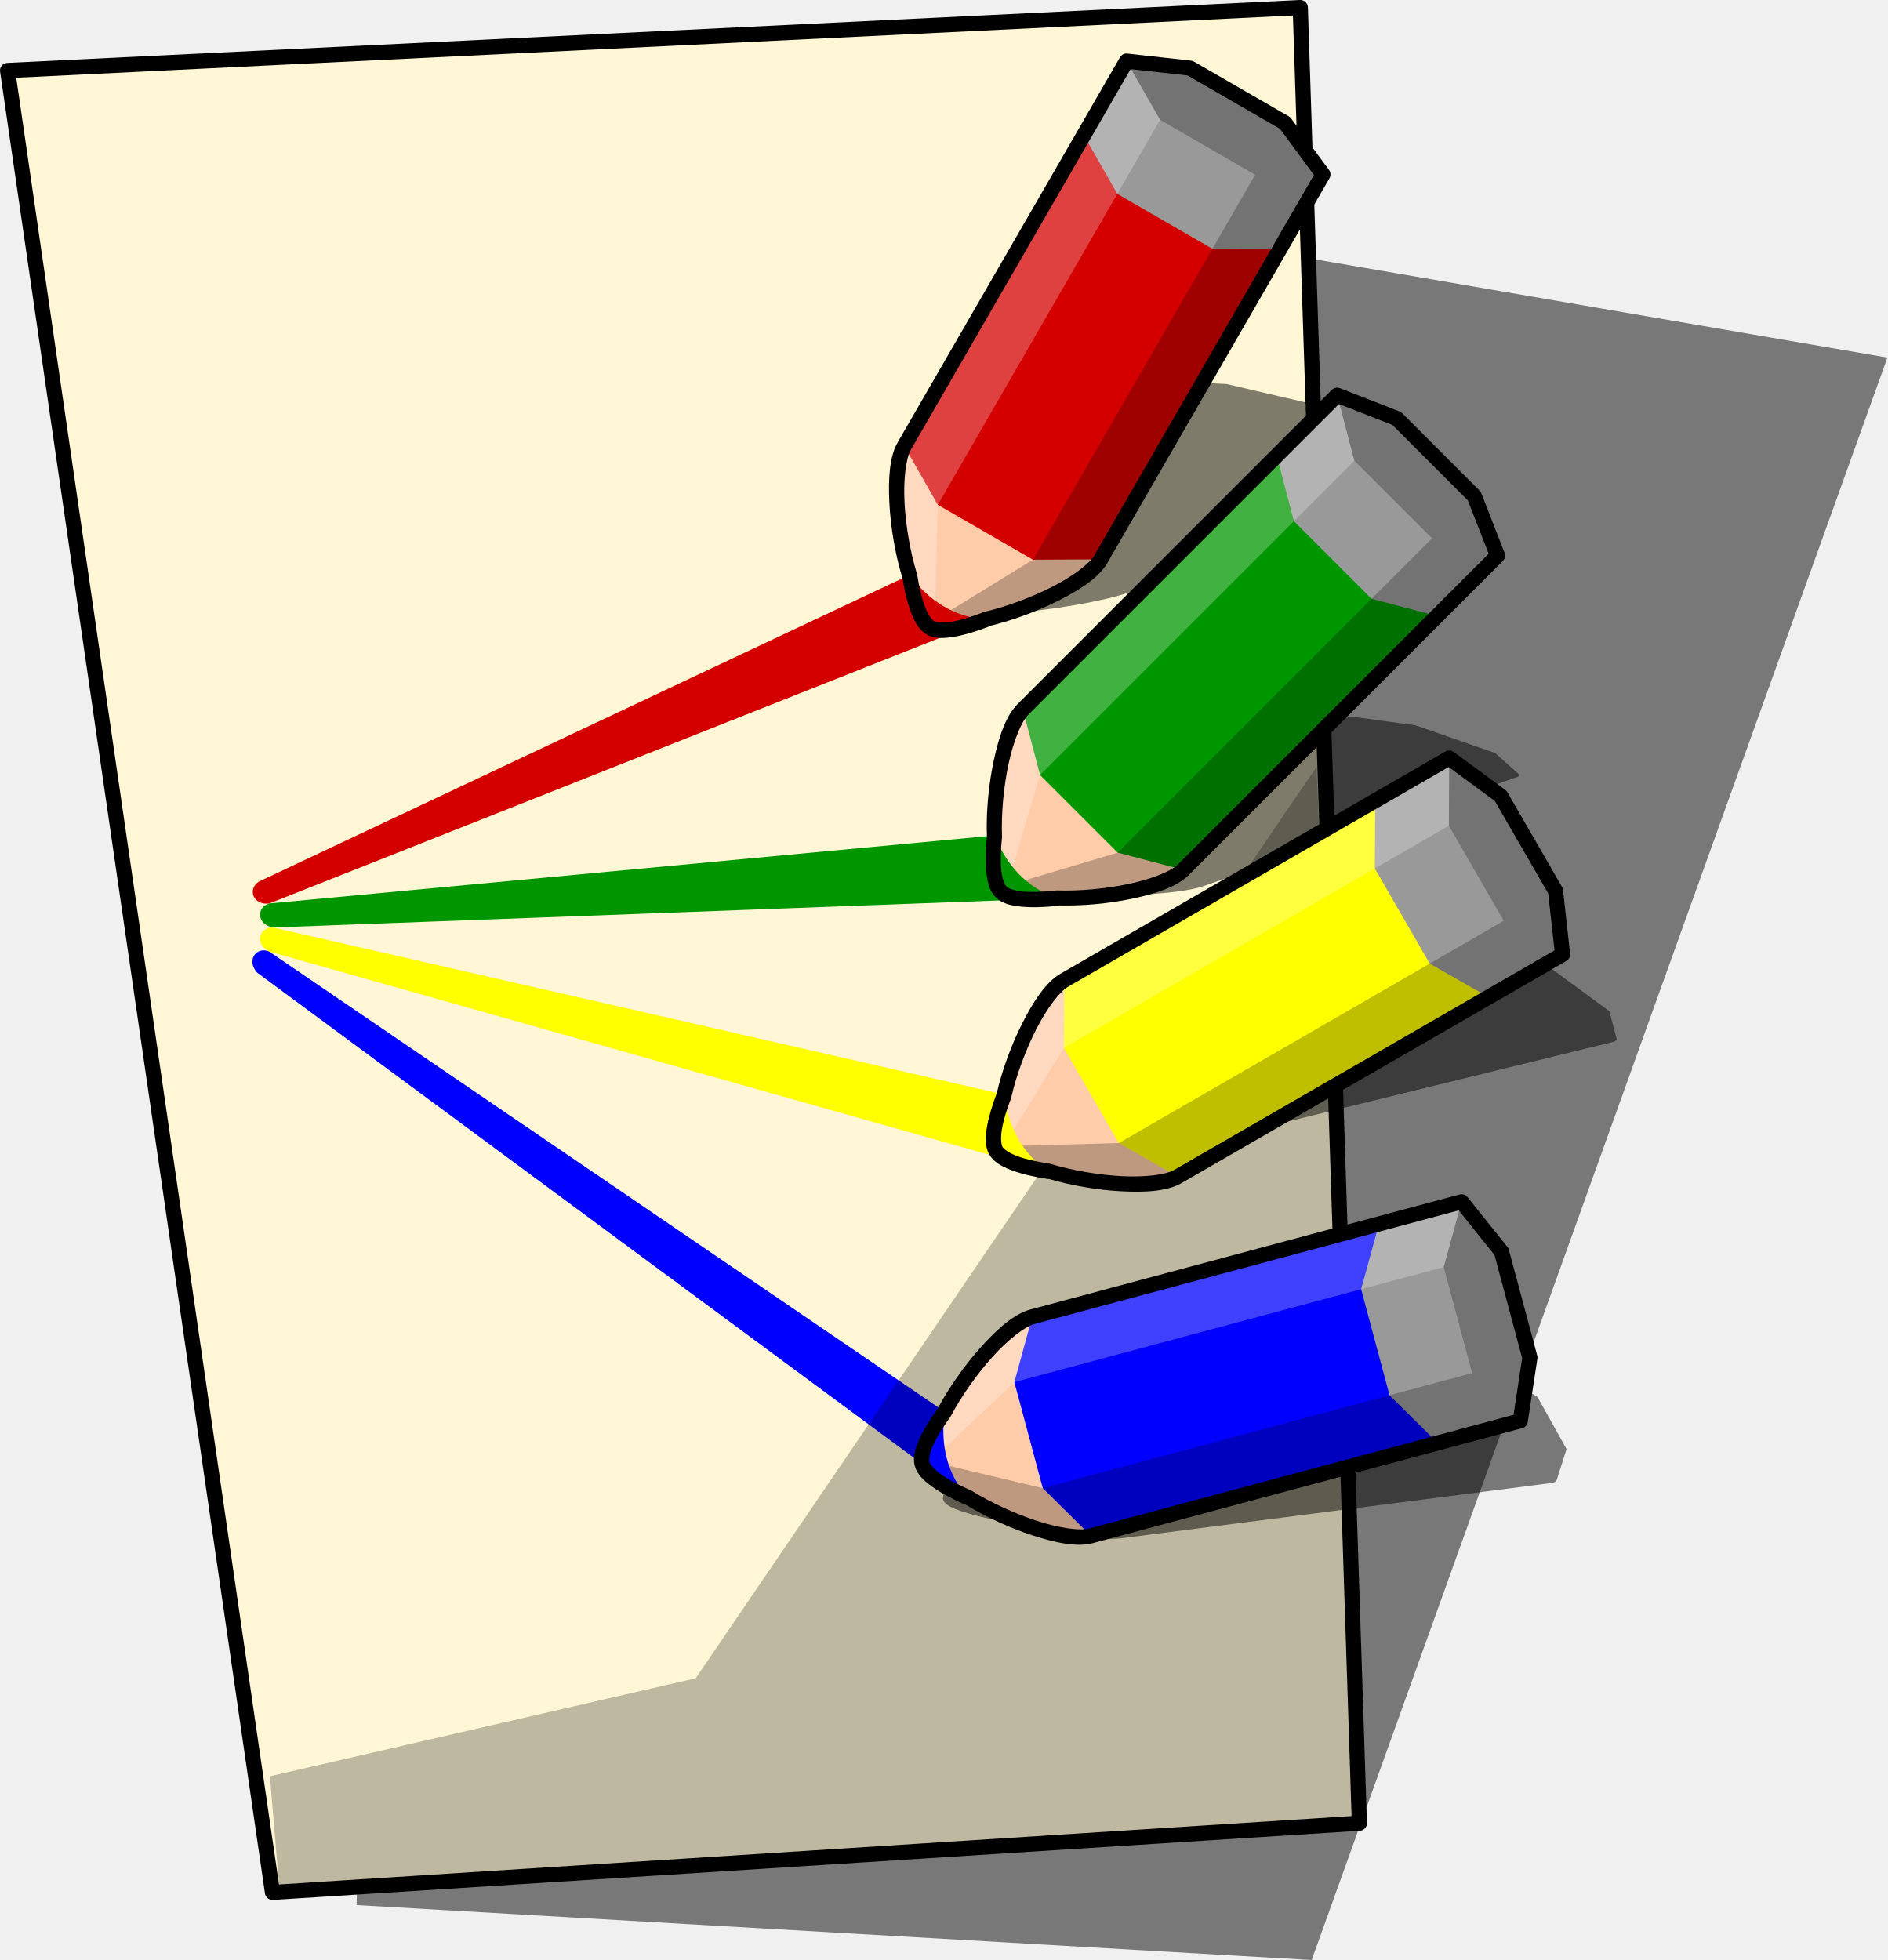
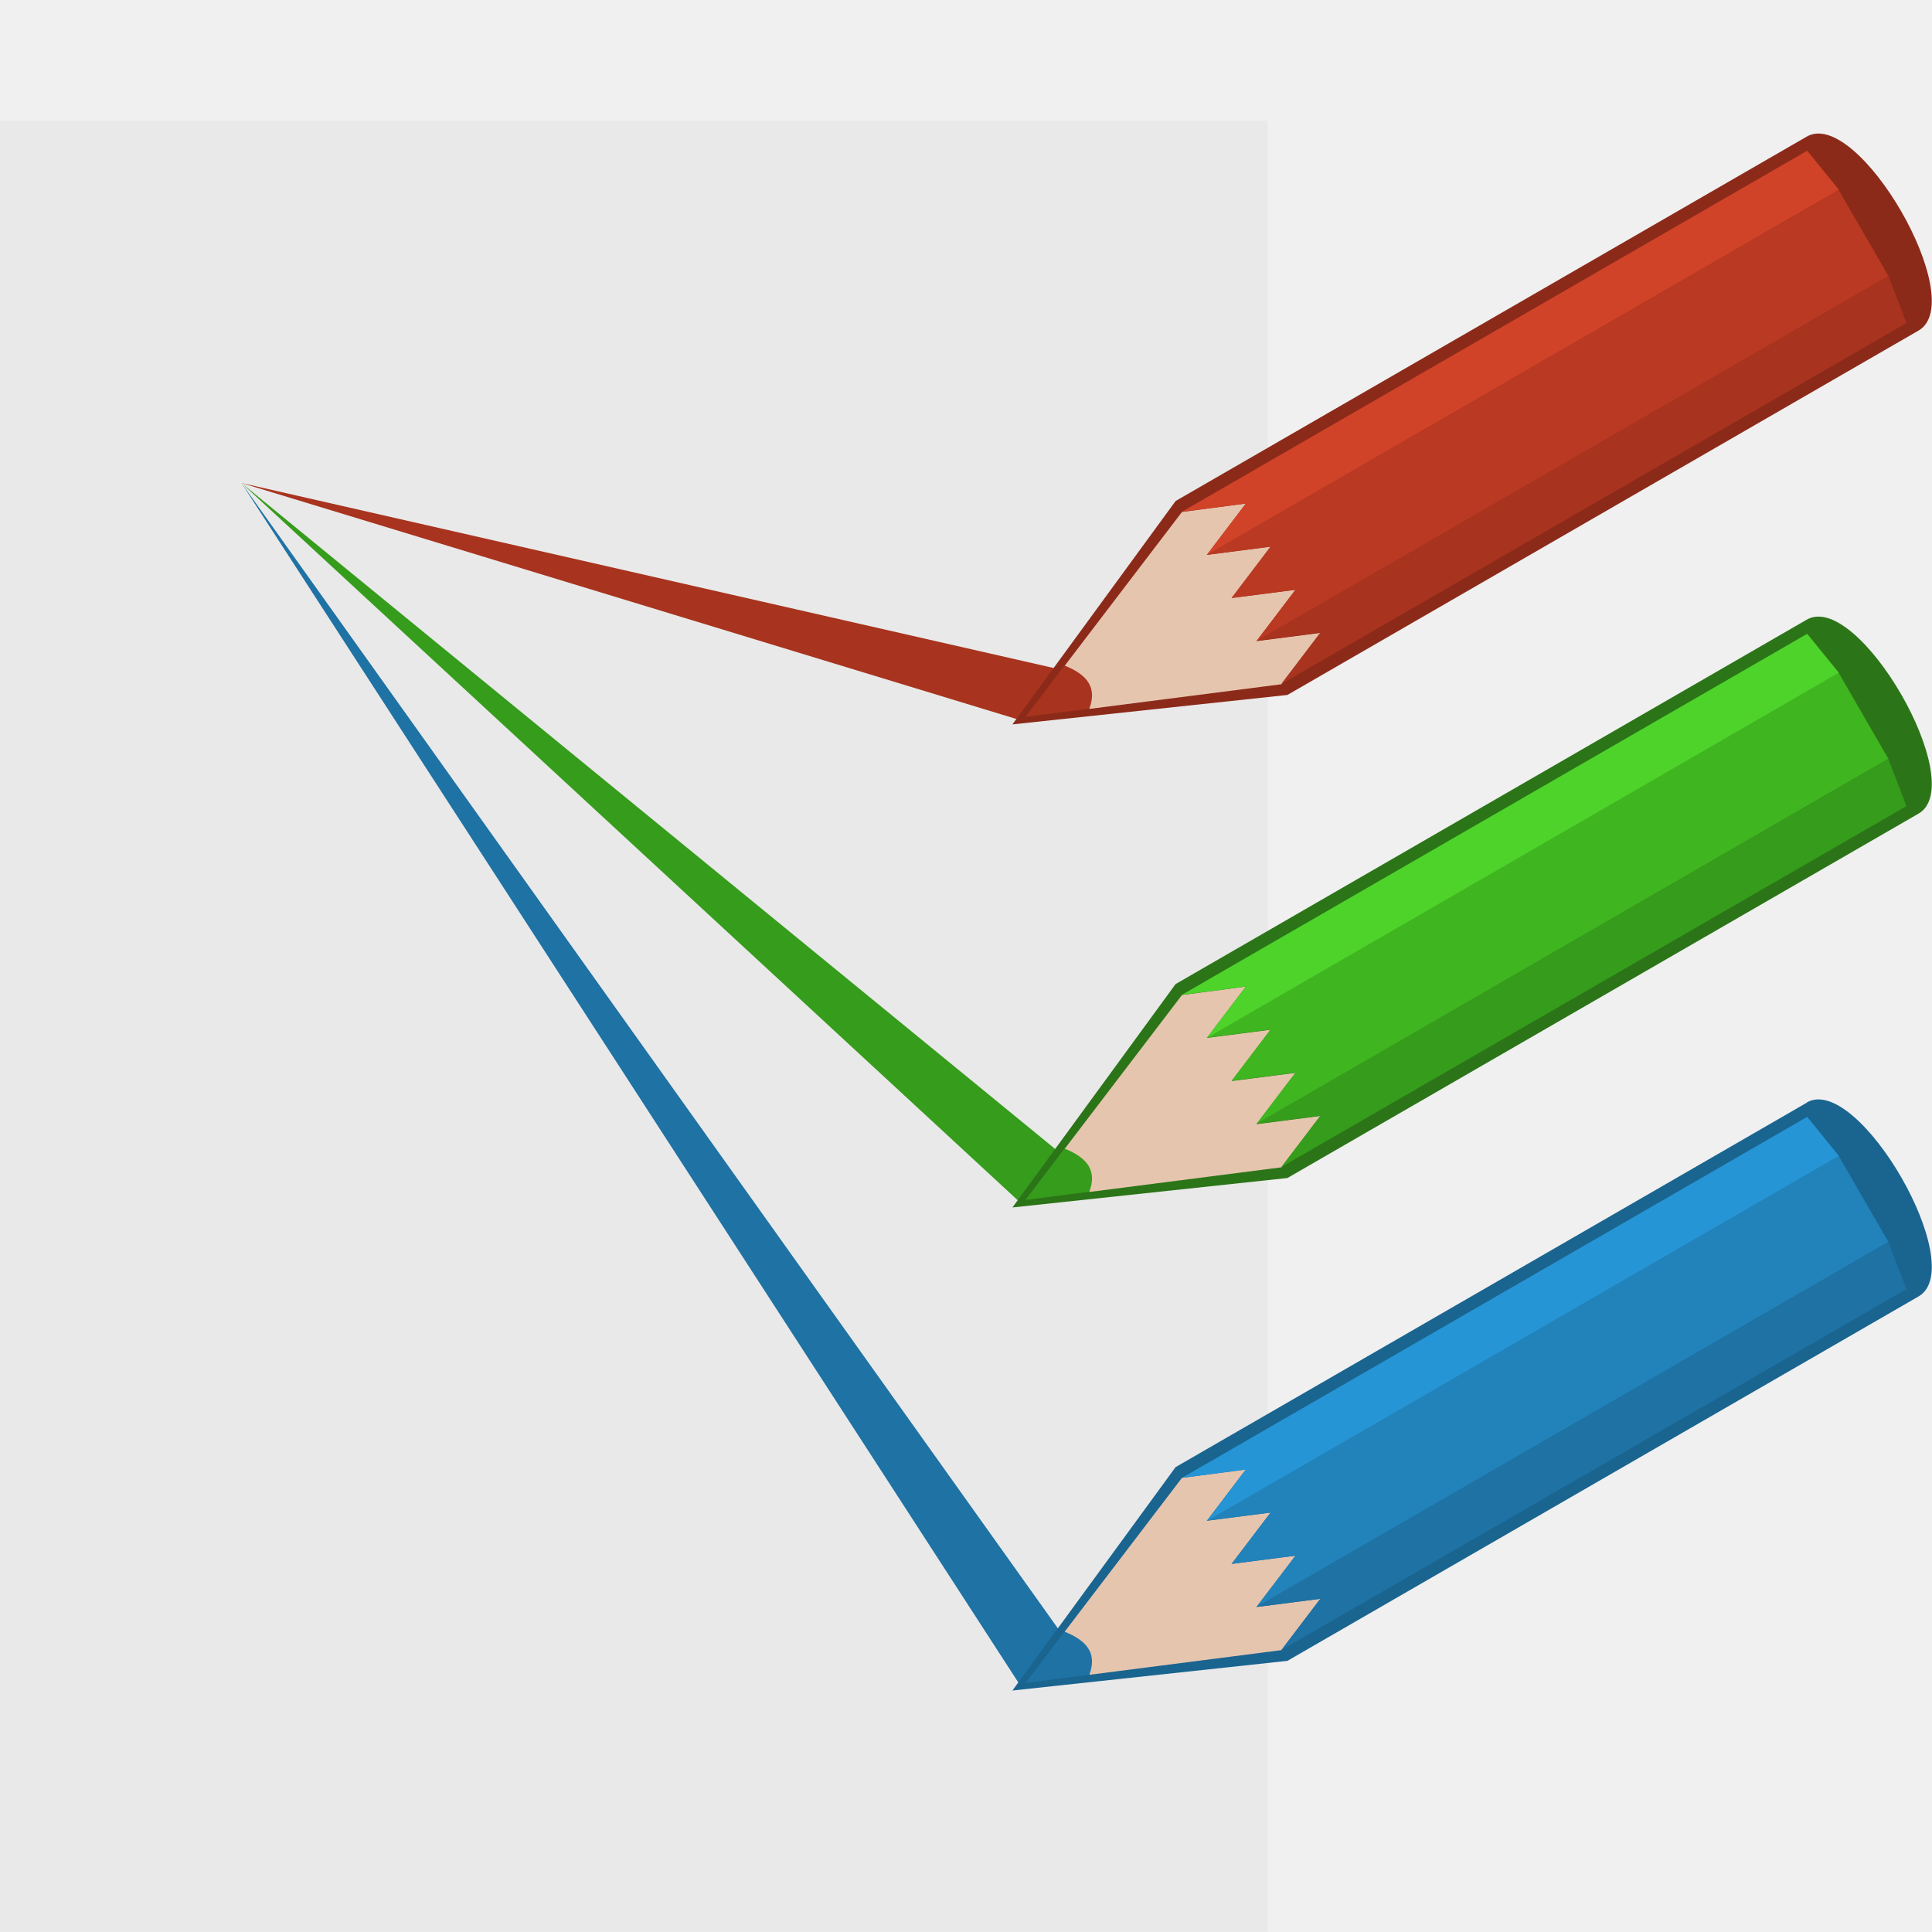
- <svg xmlns="http://www.w3.org/2000/svg" id="svg2" viewBox="0 0 441.57 458.59" version="1.0">
-   <defs id="defs52" />
-   <g id="layer1" transform="translate(-143.36 535.2)">
-     <path id="path3296" opacity=".5" fill-rule="evenodd" transform="matrix(1 -.12122 .21033 .9745 59.084 33.926)" d="m285-524.58l329.55 102.86-210.12 358.6-215.04-39.94 95.61-421.52z" />
-     <path id="rect2471" fill-rule="evenodd" fill="#fff6d5" d="m145.13-518.69l302.44-14.74 13.83 424.8-254.3 16.196-61.97-426.26z" />
-     <path id="path3284" fill-rule="evenodd" d="m447.48-535.2l-302.44 14.72c-0.5 0.03-0.96 0.27-1.28 0.65-0.31 0.39-0.45 0.89-0.38 1.38l61.97 426.26c0.13 0.919 0.95 1.589 1.88 1.526l254.28-16.186c0.96-0.06 1.7-0.88 1.65-1.85l-13.81-424.78c-0.01-0.48-0.22-0.93-0.57-1.25-0.35-0.33-0.82-0.49-1.3-0.47zm-1.63 3.63l13.72 421.28-250.94 16.001-61.47-422.72 298.69-14.56z" />
-     <path id="path3416" opacity=".5" transform="matrix(1 0 0 .47947 367.39 -120.68)" d="m23.8-168.58c-3.725 0.99-7.589 4.38-11.481 8.7-3.845 4.26-7.52 9.47-10.129 14.36-0.033 0.06-0.077 0.13-0.11 0.19-1.773 2.47-3.254 4.85-4.233 7.03-1.006 2.23-1.629 4.3-1.091 6.31 0.538 2.01 2.112 3.47 4.13 4.91 2.019 1.44 4.591 2.81 7.505 4.1 0.113 0.05 0.23 0.08 0.35 0.1 4.625 2.81 10.182 5.39 15.462 7.12 5.509 1.8 10.525 2.84 14.244 1.84l22.518-6.03 74.074-19.85 3.83-1.03c0.68-0.18 1.19-0.75 1.3-1.45l2.25-14.77c0.04-0.23 0.03-0.47-0.03-0.7l-6.64-24.82c-0.07-0.24-0.18-0.46-0.34-0.65l-9.34-11.67c-0.44-0.55-1.16-0.79-1.84-0.6l-3.84 1.02-74.072 19.85-22.518 6.04z" />
-     <path id="path2474" fill-rule="evenodd" fill="#009600" d="m206.41-323.82l169.61-15.9 14.69 14.69-183.49 6.84c-3.78-0.67-3.95-4.77-0.81-5.63z" />
-     <path id="path2476" fill-rule="evenodd" fill="#ff0" d="m207.22-318.19l171.08 39.09 10.39 18-182.38-51.48c-3.41-1.76-2.35-5.73 0.91-5.61z" />
-     <path id="path2478" fill-rule="evenodd" fill="#00f" d="m206.31-312.58l158.05 107.68 5.38 20.07-166.22-122.8c-2.59-2.83-0.23-6.19 2.79-4.95z" />
-     <path id="path3404" opacity=".5" transform="matrix(1 0 0 .40348 369.32 -211.16)" d="m-7.979-491.22c-1.929 3.34-2.263 8.47-1.963 14.28 0.296 5.73 1.377 12.01 2.993 17.31 0.021 0.07 0.036 0.15 0.057 0.22 0.492 3 1.123 5.72 1.972 7.95 0.872 2.3 1.893 4.2 3.69 5.24 1.802 1.04 3.947 0.96 6.393 0.55 2.446-0.41 5.234-1.26 8.209-2.41 0.112-0.04 0.219-0.1 0.319-0.17 5.258-1.28 11.009-3.39 15.964-5.9 5.171-2.63 9.452-5.44 11.377-8.77l11.656-20.19 38.344-66.41 1.985-3.44c0.352-0.61 0.31-1.37-0.108-1.94l-8.854-12.04c-0.138-0.19-0.314-0.36-0.517-0.48l-22.246-12.84c-0.215-0.13-0.454-0.2-0.701-0.23l-14.853-1.64c-0.701-0.08-1.381 0.26-1.733 0.87l-1.984 3.44-38.344 66.41-11.656 20.19z" />
-     <path id="path3441" opacity=".25" fill-rule="evenodd" d="m208.63-94.289l-2.12-25.311 99.61-22.92 145.26-213.26 10.02 247.15-252.77 14.341z" />
-     <path id="path2480" fill-rule="evenodd" fill="#d40000" d="m203.9-328.92l152.23-71.74 18 10.39-167.72 66.45c-3.8 0.54-5.23-3.31-2.51-5.1z" />
-     <g id="g3980" transform="matrix(.5 -.86603 .86603 .5 642.65 -245.37)">
-       <path id="path3854" fill="#fca" d="m40.093-341.92v53.06h-23.32c-9.05 0-31.722-18.6-31.722-26.53 0-8.14 22.672-26.53 31.722-26.53h23.32z" />
-       <path id="path3856" fill="#d40000" d="m16.773-341.92l-8 13.68v25.69l8 13.69h99.997l-8-13.69v-25.69l8-13.68h-99.997z" />
-       <path id="path3858" fill="#999" d="m100.76-341.92l-7.997 13.69v25.69l7.997 13.69h20l6-13.69v-25.69l-6-13.69h-20z" />
-       <path id="path3860" opacity=".25" fill="#fff" d="m16.763-341.92c-9.05 0-31.719 18.39-31.719 26.54l23.729-12.86h104l7.99-13.68h-104z" />
-       <path id="path3862" opacity=".25" d="m-14.956-315.38c0 7.92 22.669 26.53 31.719 26.53h104l6-13.69v-25.69l-6-13.69-7.99 13.68v25.69h-104l-23.726-12.83z" />
-       <path id="path3864" fill="#d40000" d="m-8.774-325.78c-4.838 3.91-8.251 7.74-8.251 10.44 0 2.63 3.412 6.43 8.251 10.34-3.38-6.92-2.856-13.85 0-20.78z" />
-       <path id="path3866" d="m16.791-343.68c-3.857 0-8.466 2.27-13.344 5.43-4.816 3.13-9.714 7.2-13.5 11.25-0.048 0.05-0.108 0.11-0.156 0.16-2.352 1.93-4.396 3.83-5.906 5.69-1.551 1.9-2.688 3.73-2.688 5.81s1.142 3.9 2.719 5.81c1.577 1.92 3.708 3.9 6.187 5.91 0.098 0.07 0.202 0.13 0.312 0.19 3.739 3.91 8.44 7.83 13.094 10.87 4.855 3.17 9.431 5.47 13.281 5.47h103.97c0.7 0 1.34-0.42 1.62-1.06l6-13.69c0.1-0.22 0.16-0.45 0.16-0.69v-25.69c0-0.24-0.05-0.49-0.16-0.71l-6-13.69c-0.28-0.65-0.92-1.07-1.62-1.06h-103.97zm0 3.53h102.81l5.38 12.28v24.97l-5.38 12.28h-102.81c-2.22 0-6.748-1.91-11.344-4.91s-9.4-6.99-12.969-10.81c-0.119-0.12-0.256-0.23-0.406-0.31-0.01-0.01-0.021-0.02-0.031-0.03-2.194-1.8-4.109-3.56-5.375-5.1-1.338-1.62-1.906-3.01-1.906-3.56 0-0.59 0.565-1.99 1.875-3.59 1.309-1.61 3.249-3.44 5.562-5.32 0.067-0.05 0.13-0.12 0.188-0.18 3.559-3.84 8.384-7.86 13-10.85 4.616-2.99 9.164-4.87 11.406-4.87z" />
-     </g>
-     <path id="path3408" opacity=".5" transform="matrix(1 0 0 .34775 369.31 -211.59)" d="m15.472-374.27c-2.727 2.72-4.378 7.59-5.59 13.28-1.198 5.61-1.778 11.96-1.591 17.5 0.002 0.07-0.003 0.15 0 0.22-0.301 3.02-0.397 5.82-0.155 8.2 0.249 2.44 0.743 4.54 2.21 6.01 1.471 1.47 3.564 1.95 6.032 2.18 2.469 0.24 5.382 0.14 8.552-0.2 0.12-0.01 0.239-0.04 0.353-0.08 5.411 0.12 11.512-0.43 16.949-1.57 5.672-1.2 10.536-2.8 13.258-5.53l16.485-16.48 54.225-54.23 2.81-2.8c0.5-0.5 0.65-1.25 0.39-1.9l-5.43-13.93c-0.09-0.22-0.21-0.42-0.38-0.59l-18.16-18.17c-0.18-0.17-0.39-0.31-0.62-0.39l-13.92-5.44c-0.657-0.26-1.403-0.1-1.901 0.4l-2.806 2.8-54.226 54.23-16.485 16.49z" />
-     <g id="g3998" transform="matrix(.70711 -.70711 .70711 .70711 567.38 -160.77)">
-       <path id="path3707" fill="#fca" d="m40.093-278v53.07h-23.32c-9.05 0-31.722-18.61-31.722-26.53 0-8.15 22.672-26.54 31.722-26.54h23.32z" />
-       <path id="path3709" fill="#009600" d="m16.773-278l-8 13.69v25.69l8 13.69h99.997l-8-13.69v-25.69l8-13.69h-99.997z" />
-       <path id="path3711" fill="#999" d="m100.76-277.99l-7.997 13.69v25.69l7.997 13.68h20l6-13.68v-25.69l-6-13.69h-20z" />
-       <path id="path3746" opacity=".25" fill="#fff" d="m16.763-277.99c-9.05 0-31.719 18.39-31.719 26.53l23.729-12.85h104l7.99-13.68h-104z" />
-       <path id="path3737" opacity=".25" d="m-14.956-251.46c0 7.93 22.669 26.53 31.719 26.53h104l6-13.68v-25.69l-6-13.69-7.99 13.68v25.69h-104l-23.726-12.84z" />
-       <path id="path3699" fill="#009600" d="m-8.774-261.85c-4.838 3.91-8.251 7.74-8.251 10.44 0 2.63 3.412 6.43 8.251 10.34-3.38-6.93-2.856-13.85 0-20.78z" />
-       <path id="path3798" d="m16.791-279.76c-3.857 0-8.466 2.28-13.344 5.44-4.816 3.12-9.714 7.2-13.5 11.25-0.048 0.05-0.108 0.1-0.156 0.16-2.352 1.92-4.396 3.83-5.906 5.68-1.551 1.91-2.688 3.74-2.688 5.82s1.142 3.89 2.719 5.81c1.577 1.91 3.708 3.9 6.187 5.9 0.098 0.08 0.202 0.14 0.312 0.19 3.739 3.92 8.44 7.84 13.094 10.88 4.855 3.16 9.431 5.47 13.281 5.47h103.97c0.7 0 1.34-0.42 1.62-1.07l6-13.68c0.1-0.22 0.16-0.45 0.16-0.69v-25.69c0-0.25-0.05-0.49-0.16-0.72l-6-13.69c-0.28-0.64-0.92-1.06-1.62-1.06h-103.97zm0 3.53h102.81l5.38 12.28v24.97l-5.38 12.28h-102.81c-2.22 0-6.748-1.9-11.344-4.9s-9.4-6.99-12.969-10.81c-0.119-0.13-0.256-0.23-0.406-0.32-0.01-0.01-0.021-0.02-0.031-0.03-2.194-1.8-4.109-3.56-5.375-5.09-1.338-1.62-1.906-3.02-1.906-3.56 0-0.6 0.565-1.99 1.875-3.6 1.309-1.6 3.249-3.43 5.562-5.31 0.067-0.06 0.13-0.12 0.188-0.19 3.559-3.83 8.384-7.85 13-10.84 4.616-2.99 9.164-4.88 11.406-4.88z" />
-     </g>
-     <g id="g4034" transform="matrix(.96593 -.25882 .25882 .96593 407.52 -77.742)">
-       <path id="path3836" fill="#fca" d="m40.093-150.14v53.061h-23.32c-9.05 0-31.722-18.601-31.722-26.531 0-8.14 22.672-26.53 31.722-26.53h23.32z" />
-       <path id="path3838" fill="#00f" d="m16.773-150.14l-8 13.69v25.68l8 13.691h99.997l-8-13.691v-25.68l8-13.69h-99.997z" />
-       <path id="path3840" fill="#999" d="m100.76-150.13l-7.997 13.68v25.69l7.997 13.688h20l6-13.688v-25.69l-6-13.68h-20z" />
-       <path id="path3842" opacity=".25" fill="#fff" d="m16.763-150.13c-9.05 0-31.719 18.39-31.719 26.53l23.729-12.85h104l7.99-13.68h-104z" />
-       <path id="path3844" opacity=".25" d="m-14.956-123.6c0 7.93 22.669 26.528 31.719 26.528h104l6-13.688v-25.69l-6-13.68-7.99 13.68v25.68h-104l-23.726-12.83z" />
-       <path id="path3846" fill="#00f" d="m-8.774-134c-4.838 3.91-8.251 7.74-8.251 10.44 0 2.63 3.412 6.43 8.251 10.34-3.38-6.92-2.856-13.85 0-20.78z" />
-       <path id="path3848" d="m16.791-151.9c-3.857 0-8.466 2.27-13.344 5.43-4.816 3.13-9.714 7.2-13.5 11.25-0.048 0.06-0.108 0.11-0.156 0.16-2.352 1.93-4.396 3.84-5.906 5.69-1.551 1.9-2.688 3.74-2.688 5.81 0 2.08 1.142 3.9 2.719 5.81 1.577 1.92 3.708 3.91 6.187 5.91 0.098 0.07 0.202 0.13 0.312 0.19 3.739 3.91 8.44 7.84 13.094 10.87 4.855 3.168 9.431 5.47 13.281 5.47h103.97c0.7 0.001 1.34-0.416 1.62-1.062l6-13.688c0.1-0.22 0.16-0.45 0.16-0.69v-25.68c0-0.25-0.05-0.5-0.16-0.72l-6-13.69c-0.28-0.65-0.92-1.06-1.62-1.06h-103.97zm0 3.53h102.81l5.38 12.28v24.97l-5.38 12.279h-102.81c-2.22 0-6.748-1.909-11.344-4.909s-9.4-6.99-12.969-10.81c-0.119-0.12-0.256-0.23-0.406-0.31-0.01-0.01-0.021-0.02-0.031-0.03-2.194-1.8-4.109-3.56-5.375-5.1-1.338-1.62-1.906-3.01-1.906-3.56 0-0.59 0.565-1.99 1.875-3.59 1.309-1.61 3.249-3.43 5.562-5.32 0.067-0.05 0.13-0.12 0.188-0.18 3.559-3.84 8.384-7.85 13-10.85 4.616-2.99 9.164-4.87 11.406-4.87z" />
-     </g>
-     <path id="path3412" opacity=".5" transform="matrix(1 0 0 .42402 405.81 -177.26)" d="m-3.442-266.22c-3.34 1.93-6.194 6.2-8.837 11.38-2.61 5.11-4.813 11.09-6.066 16.49-0.016 0.07-0.042 0.15-0.058 0.22-1.073 2.84-1.889 5.52-2.271 7.88-0.392 2.42-0.458 4.58 0.579 6.37 1.04 1.8 2.938 2.81 5.261 3.68s5.162 1.52 8.312 2.02c0.121 0.01 0.243 0.02 0.364 0 5.194 1.52 11.229 2.57 16.777 2.88 5.788 0.31 10.902 0.02 14.236-1.91l20.189-11.66 66.416-38.34 3.43-1.98c0.62-0.36 0.96-1.04 0.88-1.74l-1.65-14.85c-0.02-0.24-0.09-0.46-0.21-0.67l-12.84-22.25c-0.12-0.21-0.29-0.4-0.49-0.54l-12.044-8.86c-0.567-0.42-1.328-0.46-1.938-0.1l-3.437 1.98-66.413 38.34-20.19 11.66z" />
-     <g id="g4016" transform="matrix(.86603 -.5 .5 .86603 484.86 -112.08)">
-       <path id="path3818" fill="#fca" d="m40.093-214.07v53.06h-23.32c-9.05 0-31.722-18.6-31.722-26.53 0-8.14 22.672-26.53 31.722-26.53h23.32z" />
-       <path id="path3820" fill="#ff0" d="m16.773-214.07l-8 13.69v25.69l8 13.68h99.997l-8-13.68v-25.69l8-13.69h-99.997z" />
-       <path id="path3822" fill="#999" d="m100.76-214.06l-7.997 13.69v25.68l7.997 13.69h20l6-13.69v-25.68l-6-13.69h-20z" />
-       <path id="path3824" opacity=".25" fill="#fff" d="m16.763-214.06c-9.05 0-31.719 18.39-31.719 26.53l23.729-12.85h104l7.99-13.68h-104z" />
-       <path id="path3826" opacity=".25" d="m-14.956-187.53c0 7.93 22.669 26.53 31.719 26.53h104l6-13.69v-25.68l-6-13.69-7.99 13.68v25.69h-104l-23.726-12.84z" />
-       <path id="path3828" fill="#ff0" d="m-8.774-197.92c-4.838 3.91-8.251 7.73-8.251 10.43 0 2.63 3.412 6.44 8.251 10.35-3.38-6.93-2.856-13.86 0-20.78z" />
-       <path id="path3830" d="m16.791-215.83c-3.857 0-8.466 2.27-13.344 5.44-4.816 3.12-9.714 7.2-13.5 11.25-0.048 0.05-0.108 0.1-0.156 0.15-2.352 1.93-4.396 3.84-5.906 5.69-1.551 1.9-2.688 3.74-2.688 5.81 0 2.08 1.142 3.9 2.719 5.82 1.577 1.91 3.708 3.9 6.187 5.9 0.098 0.08 0.202 0.14 0.312 0.19 3.739 3.91 8.44 7.84 13.094 10.87 4.855 3.17 9.431 5.47 13.281 5.47h103.97c0.7 0 1.34-0.41 1.62-1.06l6-13.69c0.1-0.21 0.16-0.45 0.16-0.68v-25.69c0-0.25-0.05-0.49-0.16-0.72l-6-13.69c-0.28-0.64-0.92-1.06-1.62-1.06h-103.97zm0 3.53h102.81l5.38 12.28v24.97l-5.38 12.28h-102.81c-2.22 0-6.748-1.91-11.344-4.9-4.596-3-9.4-6.99-12.969-10.82-0.119-0.12-0.256-0.23-0.406-0.31-0.01-0.01-0.021-0.02-0.031-0.03-2.194-1.8-4.109-3.56-5.375-5.09-1.338-1.63-1.906-3.02-1.906-3.57 0-0.59 0.565-1.98 1.875-3.59 1.309-1.61 3.249-3.43 5.562-5.31 0.067-0.06 0.13-0.12 0.188-0.19 3.559-3.84 8.384-7.85 13-10.84 4.616-3 9.164-4.88 11.406-4.88z" />
-     </g>
+ <svg xmlns="http://www.w3.org/2000/svg" width="32" height="32" viewBox="0 0 8.467 8.467" version="1.1" id="svg839">
+   <defs id="defs833" />
+   <g id="layer1" transform="translate(0,-288.5333)">
+     <rect style="fill:#e9e9e9;fill-opacity:1;stroke:none;stroke-width:0.225;stroke-miterlimit:4;stroke-dasharray:none;stroke-opacity:1" id="rect1009" width="5.556" height="7.937" x="0" y="289.062" />
+     <path style="fill:#1e72a4;fill-opacity:1;stroke:none;stroke-width:0.265;stroke-linecap:butt;stroke-linejoin:miter;stroke-miterlimit:4;stroke-dasharray:none;stroke-opacity:1" d="m 1.058,290.65 3.416,5.274 0.196,-0.207 z" id="path1013-0-9" />
+     <path style="fill:#369c1c;fill-opacity:1;stroke:none;stroke-width:0.265;stroke-linecap:butt;stroke-linejoin:miter;stroke-miterlimit:4;stroke-dasharray:none;stroke-opacity:1" d="m 1.058,290.65 3.417,3.157 0.184,-0.21 z" id="path1013-0" />
+     <path style="fill:#a8331e;fill-opacity:1;stroke:none;stroke-width:0.265;stroke-linecap:butt;stroke-linejoin:miter;stroke-miterlimit:4;stroke-dasharray:none;stroke-opacity:1" d="m 1.058,290.65 3.412,1.039 0.188,-0.219 z" id="path1013" />
+     <path style="fill:#8c2a1a;fill-opacity:1;stroke:none;stroke-width:0.119px;stroke-linecap:butt;stroke-linejoin:miter;stroke-opacity:1" d="m 7.918,289.132 -2.766,1.597 -0.715,0.979 1.205,-0.129 2.766,-1.597 c 0.226,-0.13 -0.265,-0.98 -0.49,-0.85 z" id="path915-3-6" />
+     <path style="fill:#e6c5ae;fill-opacity:1;stroke:none;stroke-width:0.048;stroke-linecap:butt;stroke-linejoin:miter;stroke-miterlimit:4;stroke-dasharray:none;stroke-opacity:1" d="m 5.18,290.777 -0.514,0.674 0.109,0.189 0.841,-0.108 0.171,-0.225 -0.28,0.036 0.171,-0.225 -0.28,0.036 0.171,-0.225 -0.28,0.036 0.171,-0.225 z" id="path900-6-2" />
+     <path style="fill:#a8331e;fill-opacity:1;stroke:none;stroke-width:0.048;stroke-linecap:butt;stroke-linejoin:miter;stroke-miterlimit:4;stroke-dasharray:none;stroke-opacity:1" d="m 4.494,291.675 0.28,-0.036 c 0.033,-0.088 -0.003,-0.147 -0.109,-0.189 z" id="path896-7-9" />
+     <path style="fill:#a8331e;fill-opacity:1;stroke:none;stroke-width:0.048;stroke-linecap:butt;stroke-linejoin:miter;stroke-miterlimit:4;stroke-dasharray:none;stroke-opacity:1" d="m 5.615,291.531 0.171,-0.225 -0.28,0.036 2.77,-1.599 0.079,0.206 z" id="path902-5-1" />
+     <path style="fill:#ba3922;fill-opacity:1;stroke:none;stroke-width:0.119px;stroke-linecap:butt;stroke-linejoin:miter;stroke-opacity:1" d="m 5.506,291.343 0.171,-0.225 -0.28,0.036 0.171,-0.225 -0.28,0.036 2.77,-1.599 0.218,0.377 z" id="path904-3-2" />
+     <path style="fill:#d14328;fill-opacity:1;stroke:none;stroke-width:0.048;stroke-linecap:butt;stroke-linejoin:miter;stroke-miterlimit:4;stroke-dasharray:none;stroke-opacity:1" d="m 5.289,290.965 0.171,-0.225 -0.28,0.036 2.74,-1.582 0.139,0.171 z" id="path906-5-7" />
+     <path style="fill:#1a6490;fill-opacity:1;stroke:none;stroke-width:0.119px;stroke-linecap:butt;stroke-linejoin:miter;stroke-opacity:1" d="m 7.918,293.366 -2.766,1.597 -0.715,0.979 1.205,-0.13 2.766,-1.597 c 0.226,-0.13 -0.265,-0.98 -0.49,-0.85 z" id="path915-3" />
+     <path style="fill:#e6c5ae;fill-opacity:1;stroke:none;stroke-width:0.048;stroke-linecap:butt;stroke-linejoin:miter;stroke-miterlimit:4;stroke-dasharray:none;stroke-opacity:1" d="m 5.18,295.01 -0.514,0.674 0.109,0.189 0.841,-0.108 0.171,-0.225 -0.28,0.036 0.171,-0.225 -0.28,0.036 0.171,-0.225 -0.28,0.036 0.171,-0.225 z" id="path900-6" />
+     <path style="fill:#1e72a4;fill-opacity:1;stroke:none;stroke-width:0.048;stroke-linecap:butt;stroke-linejoin:miter;stroke-miterlimit:4;stroke-dasharray:none;stroke-opacity:1" d="m 4.494,295.909 0.28,-0.036 c 0.033,-0.088 -0.003,-0.147 -0.109,-0.189 z" id="path896-7" />
+     <path style="fill:#1e72a4;fill-opacity:1;stroke:none;stroke-width:0.048;stroke-linecap:butt;stroke-linejoin:miter;stroke-miterlimit:4;stroke-dasharray:none;stroke-opacity:1" d="m 5.615,295.765 0.171,-0.225 -0.28,0.036 2.77,-1.599 0.079,0.206 z" id="path902-5" />
+     <path style="fill:#2282ba;fill-opacity:1;stroke:none;stroke-width:0.119px;stroke-linecap:butt;stroke-linejoin:miter;stroke-opacity:1" d="m 5.506,295.576 0.171,-0.225 -0.28,0.036 0.171,-0.225 -0.28,0.036 2.77,-1.599 0.218,0.377 z" id="path904-3" />
+     <path style="fill:#2695d5;fill-opacity:1;stroke:none;stroke-width:0.048;stroke-linecap:butt;stroke-linejoin:miter;stroke-miterlimit:4;stroke-dasharray:none;stroke-opacity:1" d="m 5.289,295.199 0.171,-0.225 -0.28,0.036 2.74,-1.582 0.139,0.171 z" id="path906-5" />
+     <path style="fill:#2b7518;fill-opacity:1;stroke:none;stroke-width:0.119px;stroke-linecap:butt;stroke-linejoin:miter;stroke-opacity:1" d="m 7.918,291.249 -2.766,1.597 -0.715,0.979 1.205,-0.129 2.766,-1.597 c 0.226,-0.13 -0.265,-0.98 -0.49,-0.85 z" id="path915" />
+     <path style="fill:#e6c5ae;fill-opacity:1;stroke:none;stroke-width:0.048;stroke-linecap:butt;stroke-linejoin:miter;stroke-miterlimit:4;stroke-dasharray:none;stroke-opacity:1" d="m 5.18,292.894 -0.514,0.674 0.109,0.189 0.841,-0.108 0.171,-0.225 -0.28,0.036 0.171,-0.225 -0.28,0.036 0.171,-0.225 -0.28,0.036 0.171,-0.225 z" id="path900" />
+     <path style="fill:#369c1c;fill-opacity:1;stroke:none;stroke-width:0.048;stroke-linecap:butt;stroke-linejoin:miter;stroke-miterlimit:4;stroke-dasharray:none;stroke-opacity:1" d="m 4.494,293.792 0.28,-0.036 c 0.033,-0.088 -0.003,-0.147 -0.109,-0.189 z" id="path896" />
+     <path style="fill:#369c1c;fill-opacity:1;stroke:none;stroke-width:0.048;stroke-linecap:butt;stroke-linejoin:miter;stroke-miterlimit:4;stroke-dasharray:none;stroke-opacity:1" d="m 5.615,293.648 0.171,-0.225 -0.28,0.036 2.77,-1.599 0.079,0.206 z" id="path902" />
+     <path style="fill:#3fb520;fill-opacity:1;stroke:none;stroke-width:0.119px;stroke-linecap:butt;stroke-linejoin:miter;stroke-opacity:1" d="m 5.506,293.459 0.171,-0.225 -0.28,0.036 0.171,-0.225 -0.28,0.036 2.77,-1.599 0.218,0.377 z" id="path904" />
+     <path style="fill:#4ed32b;fill-opacity:1;stroke:none;stroke-width:0.048;stroke-linecap:butt;stroke-linejoin:miter;stroke-miterlimit:4;stroke-dasharray:none;stroke-opacity:1" d="m 5.289,293.082 0.171,-0.225 -0.28,0.036 2.74,-1.582 0.139,0.171 z" id="path906" />
  </g>
</svg>
